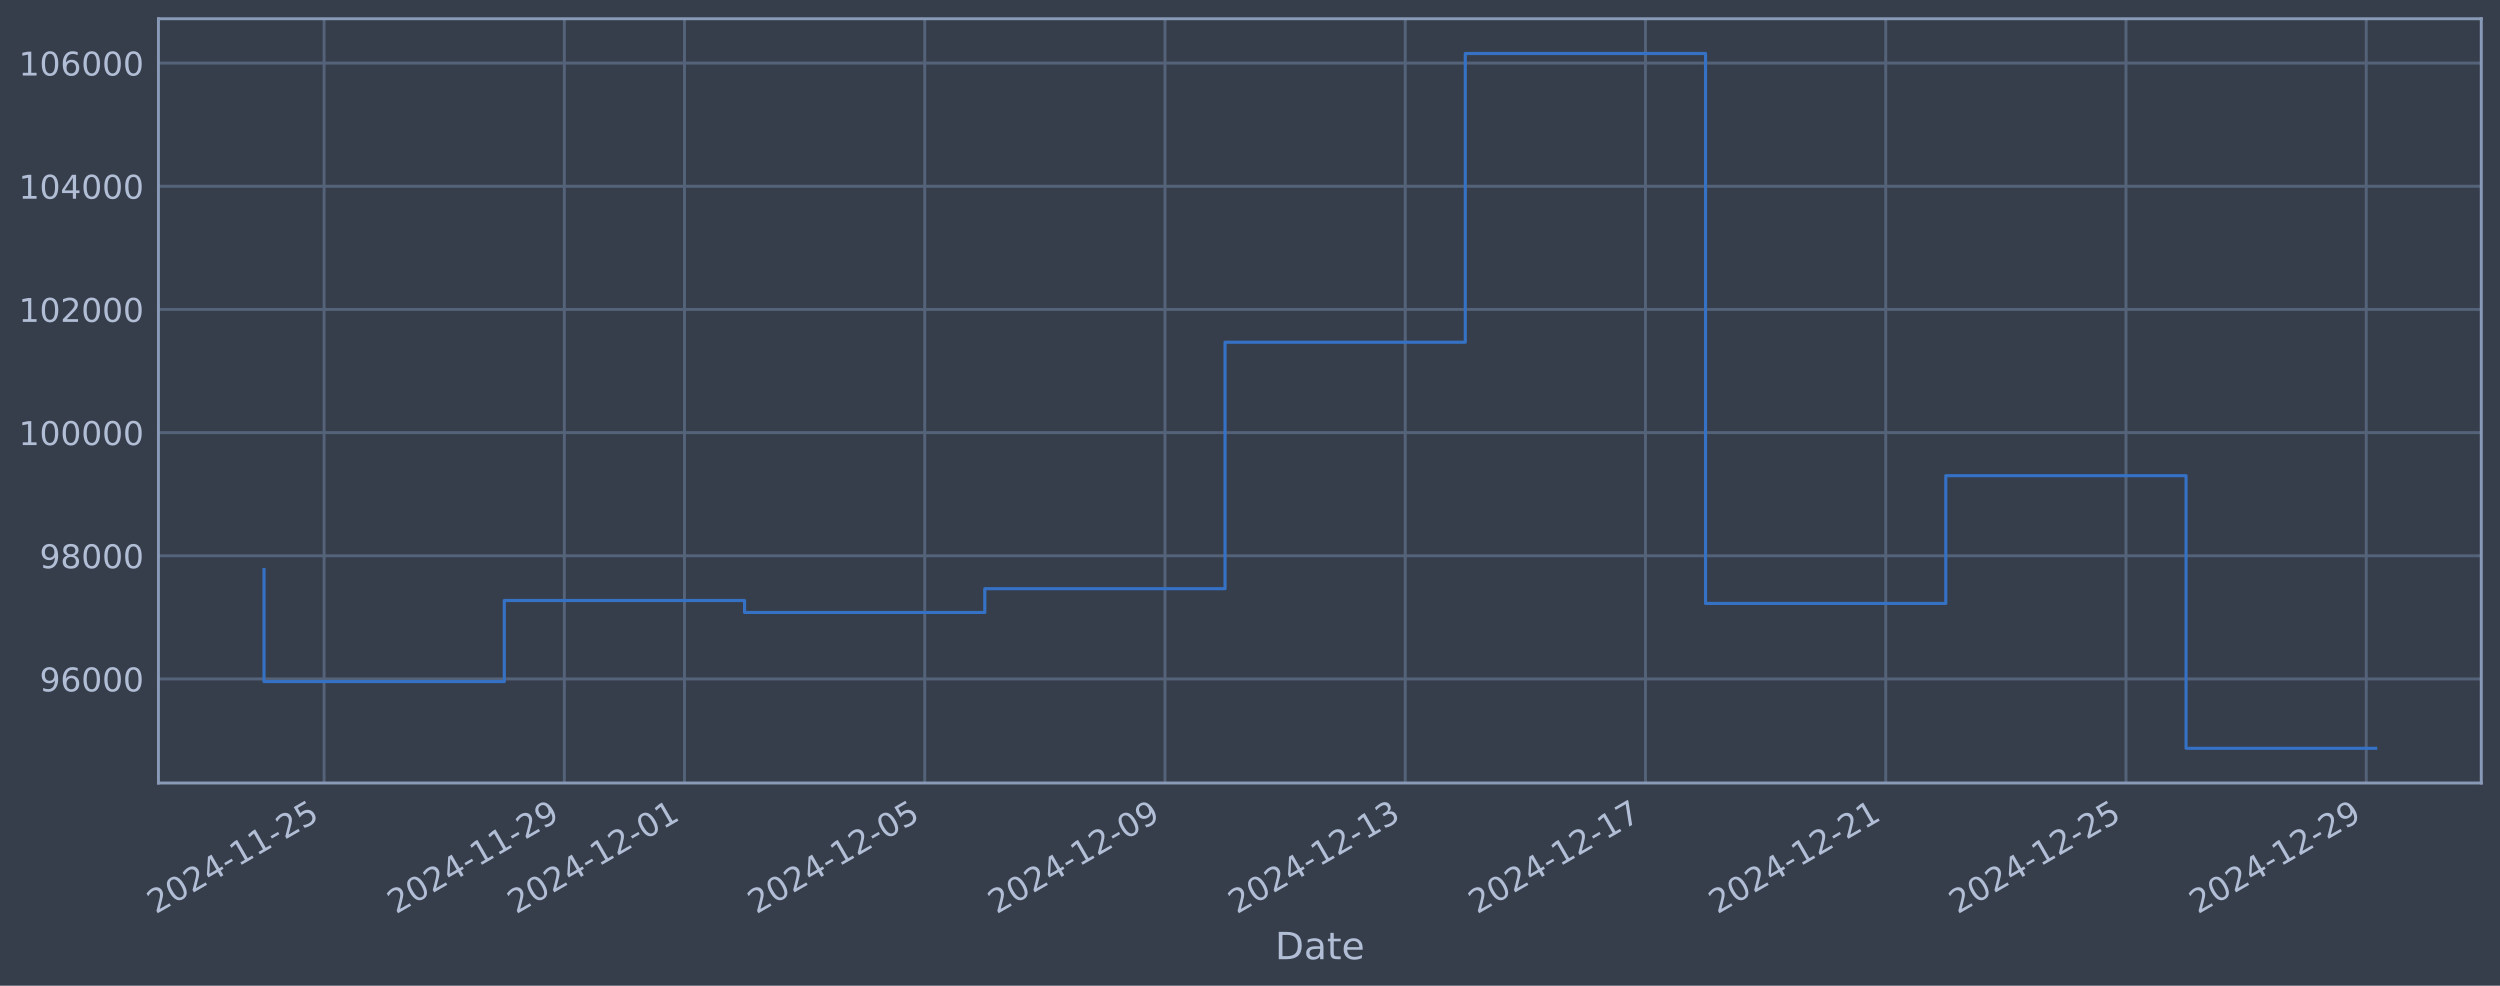
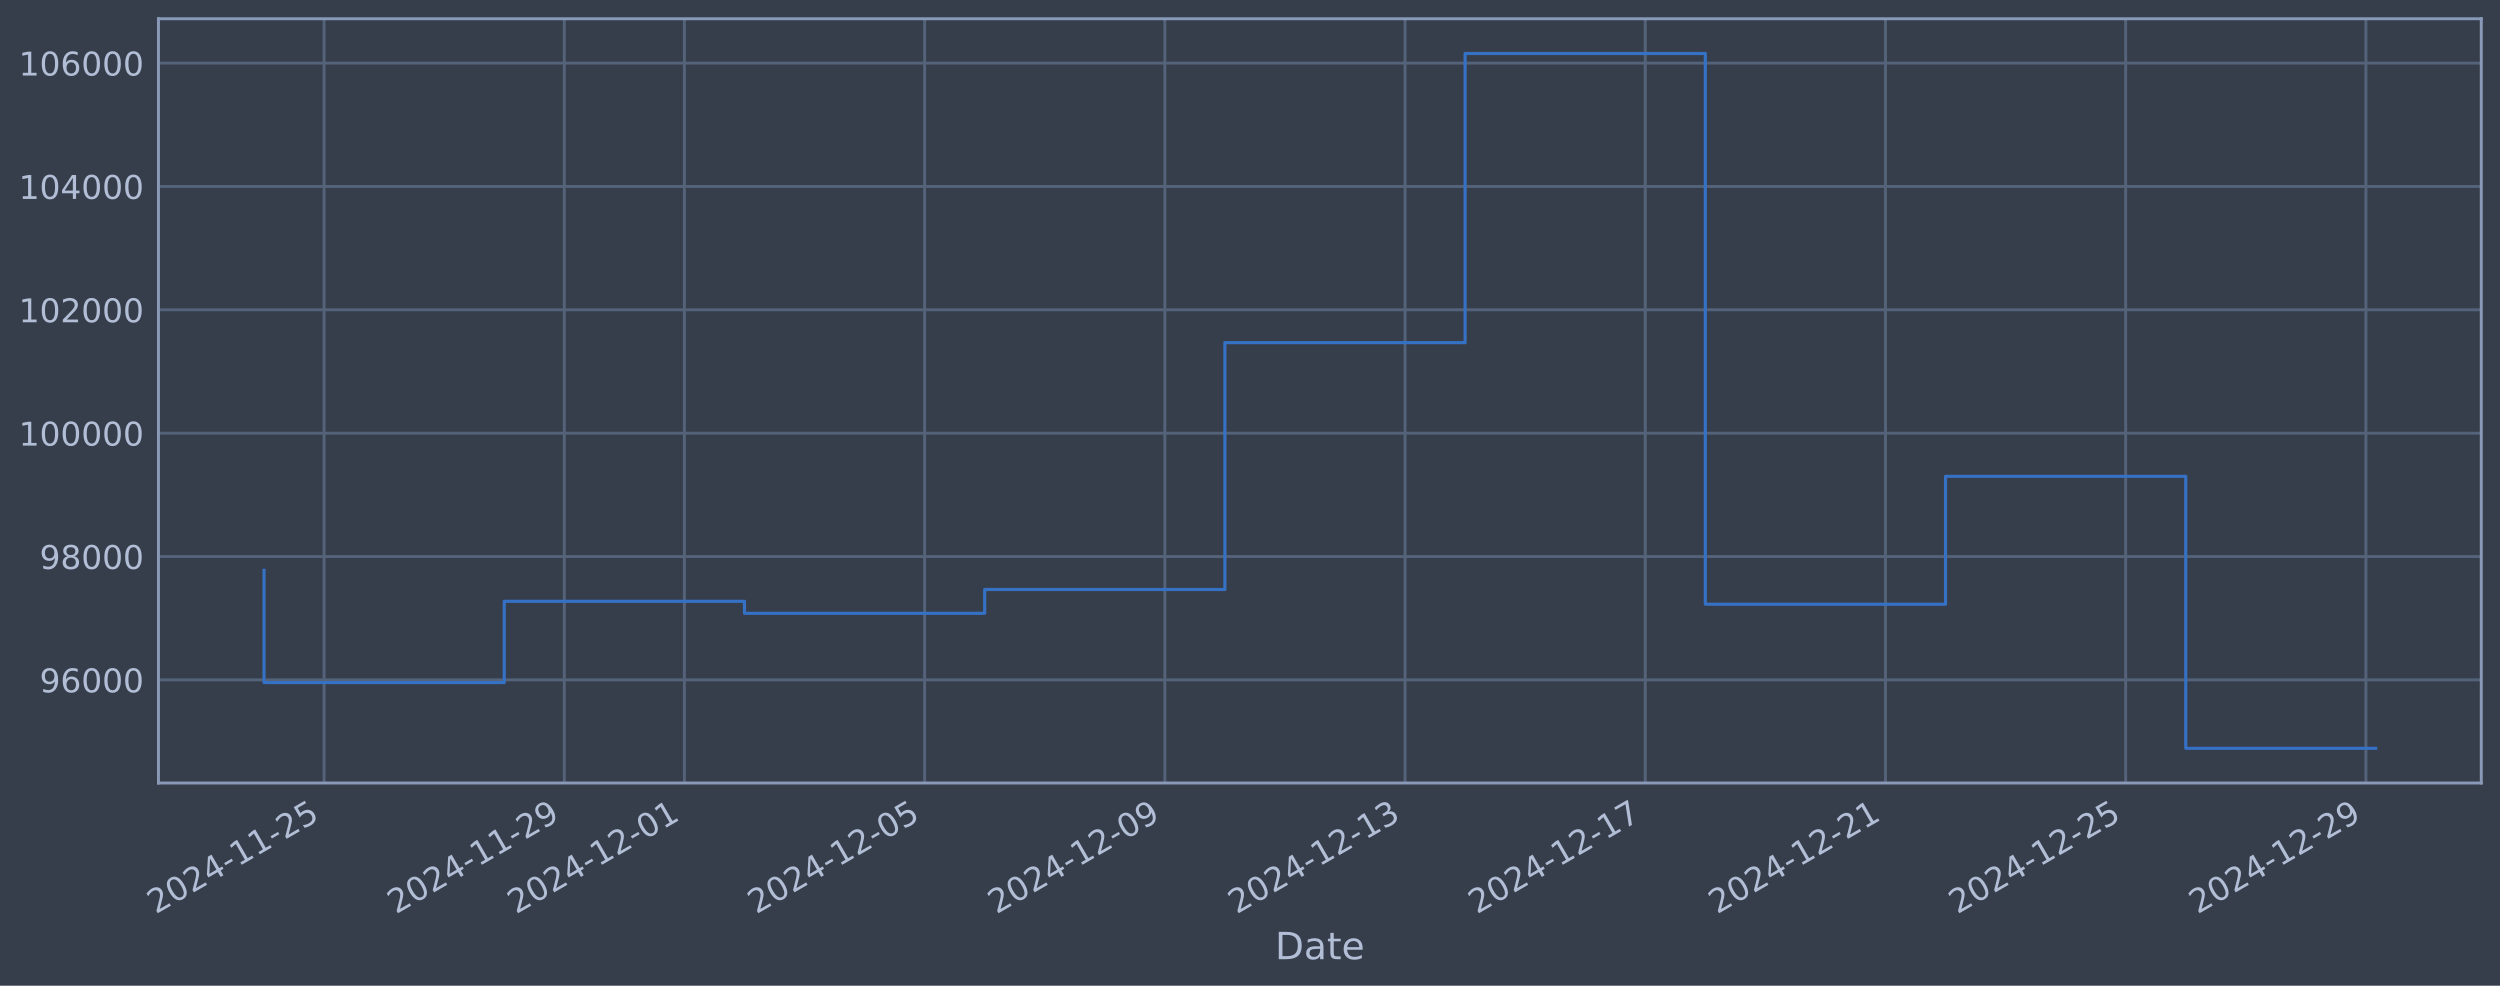
<svg xmlns="http://www.w3.org/2000/svg" xmlns:xlink="http://www.w3.org/1999/xlink" width="960.9pt" height="378.87pt" viewBox="0 0 960.9 378.87" version="1.1">
  <defs>
    <style type="text/css">*{stroke-linejoin: round; stroke-linecap: butt}</style>
  </defs>
  <g id="figure_1">
    <g id="patch_1">
      <path d="M 0 378.87  L 960.9 378.87  L 960.9 0  L 0 0  z " style="fill: #373e4b" />
    </g>
    <g id="axes_1">
      <g id="patch_2">
        <path d="M 60.901 300.96  L 953.701 300.96  L 953.701 7.2  L 60.901 7.2  z " style="fill: #373e4b" />
      </g>
      <g id="matplotlib.axis_1">
        <g id="xtick_1">
          <g id="line2d_1">
-             <path d="M 124.568 300.96  L 124.568 7.2  " clip-path="url(#pd1a5a0f0fa)" style="fill: none; stroke: #546379; stroke-width: 1.12; stroke-linecap: square" />
+             <path d="M 124.564 300.96  L 124.564 7.2  " clip-path="url(#p5de5e17edf)" style="fill: none; stroke: #546379; stroke-width: 1.12; stroke-linecap: square" />
          </g>
          <g id="line2d_2" />
          <g id="text_1">
-             <g style="fill: #b1bed6" transform="translate(59.84264 351.4642) rotate(-30) scale(0.126 -0.126)">
+             <g style="fill: #b1bed6" transform="translate(59.83898 351.4642) rotate(-30) scale(0.126 -0.126)">
              <defs>
                <path id="DejaVuSans-32" d="M 1228 531  L 3431 531  L 3431 0  L 469 0  L 469 531  Q 828 903 1448 1529  Q 2069 2156 2228 2338  Q 2531 2678 2651 2914  Q 2772 3150 2772 3378  Q 2772 3750 2511 3984  Q 2250 4219 1831 4219  Q 1534 4219 1204 4116  Q 875 4013 500 3803  L 500 4441  Q 881 4594 1212 4672  Q 1544 4750 1819 4750  Q 2544 4750 2975 4387  Q 3406 4025 3406 3419  Q 3406 3131 3298 2873  Q 3191 2616 2906 2266  Q 2828 2175 2409 1742  Q 1991 1309 1228 531  z " transform="scale(0.015625)" />
                <path id="DejaVuSans-30" d="M 2034 4250  Q 1547 4250 1301 3770  Q 1056 3291 1056 2328  Q 1056 1369 1301 889  Q 1547 409 2034 409  Q 2525 409 2770 889  Q 3016 1369 3016 2328  Q 3016 3291 2770 3770  Q 2525 4250 2034 4250  z M 2034 4750  Q 2819 4750 3233 4129  Q 3647 3509 3647 2328  Q 3647 1150 3233 529  Q 2819 -91 2034 -91  Q 1250 -91 836 529  Q 422 1150 422 2328  Q 422 3509 836 4129  Q 1250 4750 2034 4750  z " transform="scale(0.015625)" />
                <path id="DejaVuSans-34" d="M 2419 4116  L 825 1625  L 2419 1625  L 2419 4116  z M 2253 4666  L 3047 4666  L 3047 1625  L 3713 1625  L 3713 1100  L 3047 1100  L 3047 0  L 2419 0  L 2419 1100  L 313 1100  L 313 1709  L 2253 4666  z " transform="scale(0.015625)" />
                <path id="DejaVuSans-2d" d="M 313 2009  L 1997 2009  L 1997 1497  L 313 1497  L 313 2009  z " transform="scale(0.015625)" />
                <path id="DejaVuSans-31" d="M 794 531  L 1825 531  L 1825 4091  L 703 3866  L 703 4441  L 1819 4666  L 2450 4666  L 2450 531  L 3481 531  L 3481 0  L 794 0  L 794 531  z " transform="scale(0.015625)" />
                <path id="DejaVuSans-35" d="M 691 4666  L 3169 4666  L 3169 4134  L 1269 4134  L 1269 2991  Q 1406 3038 1543 3061  Q 1681 3084 1819 3084  Q 2600 3084 3056 2656  Q 3513 2228 3513 1497  Q 3513 744 3044 326  Q 2575 -91 1722 -91  Q 1428 -91 1123 -41  Q 819 9 494 109  L 494 744  Q 775 591 1075 516  Q 1375 441 1709 441  Q 2250 441 2565 725  Q 2881 1009 2881 1497  Q 2881 1984 2565 2268  Q 2250 2553 1709 2553  Q 1456 2553 1204 2497  Q 953 2441 691 2322  L 691 4666  z " transform="scale(0.015625)" />
              </defs>
              <use xlink:href="#DejaVuSans-32" />
              <use xlink:href="#DejaVuSans-30" transform="translate(63.62305 0)" />
              <use xlink:href="#DejaVuSans-32" transform="translate(127.2461 0)" />
              <use xlink:href="#DejaVuSans-34" transform="translate(190.8691 0)" />
              <use xlink:href="#DejaVuSans-2d" transform="translate(254.4922 0)" />
              <use xlink:href="#DejaVuSans-31" transform="translate(290.5762 0)" />
              <use xlink:href="#DejaVuSans-31" transform="translate(354.1992 0)" />
              <use xlink:href="#DejaVuSans-2d" transform="translate(417.8223 0)" />
              <use xlink:href="#DejaVuSans-32" transform="translate(453.9062 0)" />
              <use xlink:href="#DejaVuSans-35" transform="translate(517.5293 0)" />
            </g>
          </g>
        </g>
        <g id="xtick_2">
          <g id="line2d_3">
-             <path d="M 216.911 300.96  L 216.911 7.2  " clip-path="url(#pd1a5a0f0fa)" style="fill: none; stroke: #546379; stroke-width: 1.12; stroke-linecap: square" />
+             <path d="M 216.893 300.96  L 216.893 7.2  " clip-path="url(#p5de5e17edf)" style="fill: none; stroke: #546379; stroke-width: 1.12; stroke-linecap: square" />
          </g>
          <g id="line2d_4" />
          <g id="text_2">
-             <g style="fill: #b1bed6" transform="translate(152.186 351.4642) rotate(-30) scale(0.126 -0.126)">
+             <g style="fill: #b1bed6" transform="translate(152.1677 351.4642) rotate(-30) scale(0.126 -0.126)">
              <defs>
                <path id="DejaVuSans-39" d="M 703 97  L 703 672  Q 941 559 1184 500  Q 1428 441 1663 441  Q 2288 441 2617 861  Q 2947 1281 2994 2138  Q 2813 1869 2534 1725  Q 2256 1581 1919 1581  Q 1219 1581 811 2004  Q 403 2428 403 3163  Q 403 3881 828 4315  Q 1253 4750 1959 4750  Q 2769 4750 3195 4129  Q 3622 3509 3622 2328  Q 3622 1225 3098 567  Q 2575 -91 1691 -91  Q 1453 -91 1209 -44  Q 966 3 703 97  z M 1959 2075  Q 2384 2075 2632 2365  Q 2881 2656 2881 3163  Q 2881 3666 2632 3958  Q 2384 4250 1959 4250  Q 1534 4250 1286 3958  Q 1038 3666 1038 3163  Q 1038 2656 1286 2365  Q 1534 2075 1959 2075  z " transform="scale(0.015625)" />
              </defs>
              <use xlink:href="#DejaVuSans-32" />
              <use xlink:href="#DejaVuSans-30" transform="translate(63.62305 0)" />
              <use xlink:href="#DejaVuSans-32" transform="translate(127.2461 0)" />
              <use xlink:href="#DejaVuSans-34" transform="translate(190.8691 0)" />
              <use xlink:href="#DejaVuSans-2d" transform="translate(254.4922 0)" />
              <use xlink:href="#DejaVuSans-31" transform="translate(290.5762 0)" />
              <use xlink:href="#DejaVuSans-31" transform="translate(354.1992 0)" />
              <use xlink:href="#DejaVuSans-2d" transform="translate(417.8223 0)" />
              <use xlink:href="#DejaVuSans-32" transform="translate(453.9062 0)" />
              <use xlink:href="#DejaVuSans-39" transform="translate(517.5293 0)" />
            </g>
          </g>
        </g>
        <g id="xtick_3">
          <g id="line2d_5">
-             <path d="M 263.083 300.96  L 263.083 7.2  " clip-path="url(#pd1a5a0f0fa)" style="fill: none; stroke: #546379; stroke-width: 1.12; stroke-linecap: square" />
+             <path d="M 263.057 300.96  L 263.057 7.2  " clip-path="url(#p5de5e17edf)" style="fill: none; stroke: #546379; stroke-width: 1.12; stroke-linecap: square" />
          </g>
          <g id="line2d_6" />
          <g id="text_3">
-             <g style="fill: #b1bed6" transform="translate(198.3576 351.4642) rotate(-30) scale(0.126 -0.126)">
+             <g style="fill: #b1bed6" transform="translate(198.332 351.4642) rotate(-30) scale(0.126 -0.126)">
              <use xlink:href="#DejaVuSans-32" />
              <use xlink:href="#DejaVuSans-30" transform="translate(63.62305 0)" />
              <use xlink:href="#DejaVuSans-32" transform="translate(127.2461 0)" />
              <use xlink:href="#DejaVuSans-34" transform="translate(190.8691 0)" />
              <use xlink:href="#DejaVuSans-2d" transform="translate(254.4922 0)" />
              <use xlink:href="#DejaVuSans-31" transform="translate(290.5762 0)" />
              <use xlink:href="#DejaVuSans-32" transform="translate(354.1992 0)" />
              <use xlink:href="#DejaVuSans-2d" transform="translate(417.8223 0)" />
              <use xlink:href="#DejaVuSans-30" transform="translate(453.9062 0)" />
              <use xlink:href="#DejaVuSans-31" transform="translate(517.5293 0)" />
            </g>
          </g>
        </g>
        <g id="xtick_4">
          <g id="line2d_7">
-             <path d="M 355.426 300.96  L 355.426 7.2  " clip-path="url(#pd1a5a0f0fa)" style="fill: none; stroke: #546379; stroke-width: 1.12; stroke-linecap: square" />
+             <path d="M 355.386 300.96  L 355.386 7.2  " clip-path="url(#p5de5e17edf)" style="fill: none; stroke: #546379; stroke-width: 1.12; stroke-linecap: square" />
          </g>
          <g id="line2d_8" />
          <g id="text_4">
-             <g style="fill: #b1bed6" transform="translate(290.701 351.4642) rotate(-30) scale(0.126 -0.126)">
+             <g style="fill: #b1bed6" transform="translate(290.6607 351.4642) rotate(-30) scale(0.126 -0.126)">
              <use xlink:href="#DejaVuSans-32" />
              <use xlink:href="#DejaVuSans-30" transform="translate(63.62305 0)" />
              <use xlink:href="#DejaVuSans-32" transform="translate(127.2461 0)" />
              <use xlink:href="#DejaVuSans-34" transform="translate(190.8691 0)" />
              <use xlink:href="#DejaVuSans-2d" transform="translate(254.4922 0)" />
              <use xlink:href="#DejaVuSans-31" transform="translate(290.5762 0)" />
              <use xlink:href="#DejaVuSans-32" transform="translate(354.1992 0)" />
              <use xlink:href="#DejaVuSans-2d" transform="translate(417.8223 0)" />
              <use xlink:href="#DejaVuSans-30" transform="translate(453.9062 0)" />
              <use xlink:href="#DejaVuSans-35" transform="translate(517.5293 0)" />
            </g>
          </g>
        </g>
        <g id="xtick_5">
          <g id="line2d_9">
-             <path d="M 447.77 300.96  L 447.77 7.2  " clip-path="url(#pd1a5a0f0fa)" style="fill: none; stroke: #546379; stroke-width: 1.12; stroke-linecap: square" />
+             <path d="M 447.715 300.96  L 447.715 7.2  " clip-path="url(#p5de5e17edf)" style="fill: none; stroke: #546379; stroke-width: 1.12; stroke-linecap: square" />
          </g>
          <g id="line2d_10" />
          <g id="text_5">
-             <g style="fill: #b1bed6" transform="translate(383.0443 351.4642) rotate(-30) scale(0.126 -0.126)">
+             <g style="fill: #b1bed6" transform="translate(382.9893 351.4642) rotate(-30) scale(0.126 -0.126)">
              <use xlink:href="#DejaVuSans-32" />
              <use xlink:href="#DejaVuSans-30" transform="translate(63.62305 0)" />
              <use xlink:href="#DejaVuSans-32" transform="translate(127.2461 0)" />
              <use xlink:href="#DejaVuSans-34" transform="translate(190.8691 0)" />
              <use xlink:href="#DejaVuSans-2d" transform="translate(254.4922 0)" />
              <use xlink:href="#DejaVuSans-31" transform="translate(290.5762 0)" />
              <use xlink:href="#DejaVuSans-32" transform="translate(354.1992 0)" />
              <use xlink:href="#DejaVuSans-2d" transform="translate(417.8223 0)" />
              <use xlink:href="#DejaVuSans-30" transform="translate(453.9062 0)" />
              <use xlink:href="#DejaVuSans-39" transform="translate(517.5293 0)" />
            </g>
          </g>
        </g>
        <g id="xtick_6">
          <g id="line2d_11">
-             <path d="M 540.113 300.96  L 540.113 7.2  " clip-path="url(#pd1a5a0f0fa)" style="fill: none; stroke: #546379; stroke-width: 1.12; stroke-linecap: square" />
+             <path d="M 540.044 300.96  L 540.044 7.2  " clip-path="url(#p5de5e17edf)" style="fill: none; stroke: #546379; stroke-width: 1.12; stroke-linecap: square" />
          </g>
          <g id="line2d_12" />
          <g id="text_6">
-             <g style="fill: #b1bed6" transform="translate(475.3876 351.4642) rotate(-30) scale(0.126 -0.126)">
+             <g style="fill: #b1bed6" transform="translate(475.318 351.4642) rotate(-30) scale(0.126 -0.126)">
              <defs>
                <path id="DejaVuSans-33" d="M 2597 2516  Q 3050 2419 3304 2112  Q 3559 1806 3559 1356  Q 3559 666 3084 287  Q 2609 -91 1734 -91  Q 1441 -91 1130 -33  Q 819 25 488 141  L 488 750  Q 750 597 1062 519  Q 1375 441 1716 441  Q 2309 441 2620 675  Q 2931 909 2931 1356  Q 2931 1769 2642 2001  Q 2353 2234 1838 2234  L 1294 2234  L 1294 2753  L 1863 2753  Q 2328 2753 2575 2939  Q 2822 3125 2822 3475  Q 2822 3834 2567 4026  Q 2313 4219 1838 4219  Q 1578 4219 1281 4162  Q 984 4106 628 3988  L 628 4550  Q 988 4650 1302 4700  Q 1616 4750 1894 4750  Q 2613 4750 3031 4423  Q 3450 4097 3450 3541  Q 3450 3153 3228 2886  Q 3006 2619 2597 2516  z " transform="scale(0.015625)" />
              </defs>
              <use xlink:href="#DejaVuSans-32" />
              <use xlink:href="#DejaVuSans-30" transform="translate(63.62305 0)" />
              <use xlink:href="#DejaVuSans-32" transform="translate(127.2461 0)" />
              <use xlink:href="#DejaVuSans-34" transform="translate(190.8691 0)" />
              <use xlink:href="#DejaVuSans-2d" transform="translate(254.4922 0)" />
              <use xlink:href="#DejaVuSans-31" transform="translate(290.5762 0)" />
              <use xlink:href="#DejaVuSans-32" transform="translate(354.1992 0)" />
              <use xlink:href="#DejaVuSans-2d" transform="translate(417.8223 0)" />
              <use xlink:href="#DejaVuSans-31" transform="translate(453.9062 0)" />
              <use xlink:href="#DejaVuSans-33" transform="translate(517.5293 0)" />
            </g>
          </g>
        </g>
        <g id="xtick_7">
          <g id="line2d_13">
-             <path d="M 632.456 300.96  L 632.456 7.2  " clip-path="url(#pd1a5a0f0fa)" style="fill: none; stroke: #546379; stroke-width: 1.12; stroke-linecap: square" />
+             <path d="M 632.372 300.96  L 632.372 7.2  " clip-path="url(#p5de5e17edf)" style="fill: none; stroke: #546379; stroke-width: 1.12; stroke-linecap: square" />
          </g>
          <g id="line2d_14" />
          <g id="text_7">
-             <g style="fill: #b1bed6" transform="translate(567.7309 351.4642) rotate(-30) scale(0.126 -0.126)">
+             <g style="fill: #b1bed6" transform="translate(567.6467 351.4642) rotate(-30) scale(0.126 -0.126)">
              <defs>
                <path id="DejaVuSans-37" d="M 525 4666  L 3525 4666  L 3525 4397  L 1831 0  L 1172 0  L 2766 4134  L 525 4134  L 525 4666  z " transform="scale(0.015625)" />
              </defs>
              <use xlink:href="#DejaVuSans-32" />
              <use xlink:href="#DejaVuSans-30" transform="translate(63.62305 0)" />
              <use xlink:href="#DejaVuSans-32" transform="translate(127.2461 0)" />
              <use xlink:href="#DejaVuSans-34" transform="translate(190.8691 0)" />
              <use xlink:href="#DejaVuSans-2d" transform="translate(254.4922 0)" />
              <use xlink:href="#DejaVuSans-31" transform="translate(290.5762 0)" />
              <use xlink:href="#DejaVuSans-32" transform="translate(354.1992 0)" />
              <use xlink:href="#DejaVuSans-2d" transform="translate(417.8223 0)" />
              <use xlink:href="#DejaVuSans-31" transform="translate(453.9062 0)" />
              <use xlink:href="#DejaVuSans-37" transform="translate(517.5293 0)" />
            </g>
          </g>
        </g>
        <g id="xtick_8">
          <g id="line2d_15">
-             <path d="M 724.8 300.96  L 724.8 7.2  " clip-path="url(#pd1a5a0f0fa)" style="fill: none; stroke: #546379; stroke-width: 1.12; stroke-linecap: square" />
+             <path d="M 724.701 300.96  L 724.701 7.2  " clip-path="url(#p5de5e17edf)" style="fill: none; stroke: #546379; stroke-width: 1.12; stroke-linecap: square" />
          </g>
          <g id="line2d_16" />
          <g id="text_8">
-             <g style="fill: #b1bed6" transform="translate(660.0742 351.4642) rotate(-30) scale(0.126 -0.126)">
+             <g style="fill: #b1bed6" transform="translate(659.9754 351.4642) rotate(-30) scale(0.126 -0.126)">
              <use xlink:href="#DejaVuSans-32" />
              <use xlink:href="#DejaVuSans-30" transform="translate(63.62305 0)" />
              <use xlink:href="#DejaVuSans-32" transform="translate(127.2461 0)" />
              <use xlink:href="#DejaVuSans-34" transform="translate(190.8691 0)" />
              <use xlink:href="#DejaVuSans-2d" transform="translate(254.4922 0)" />
              <use xlink:href="#DejaVuSans-31" transform="translate(290.5762 0)" />
              <use xlink:href="#DejaVuSans-32" transform="translate(354.1992 0)" />
              <use xlink:href="#DejaVuSans-2d" transform="translate(417.8223 0)" />
              <use xlink:href="#DejaVuSans-32" transform="translate(453.9062 0)" />
              <use xlink:href="#DejaVuSans-31" transform="translate(517.5293 0)" />
            </g>
          </g>
        </g>
        <g id="xtick_9">
          <g id="line2d_17">
-             <path d="M 817.143 300.96  L 817.143 7.2  " clip-path="url(#pd1a5a0f0fa)" style="fill: none; stroke: #546379; stroke-width: 1.12; stroke-linecap: square" />
+             <path d="M 817.03 300.96  L 817.03 7.2  " clip-path="url(#p5de5e17edf)" style="fill: none; stroke: #546379; stroke-width: 1.12; stroke-linecap: square" />
          </g>
          <g id="line2d_18" />
          <g id="text_9">
-             <g style="fill: #b1bed6" transform="translate(752.4176 351.4642) rotate(-30) scale(0.126 -0.126)">
+             <g style="fill: #b1bed6" transform="translate(752.304 351.4642) rotate(-30) scale(0.126 -0.126)">
              <use xlink:href="#DejaVuSans-32" />
              <use xlink:href="#DejaVuSans-30" transform="translate(63.62305 0)" />
              <use xlink:href="#DejaVuSans-32" transform="translate(127.2461 0)" />
              <use xlink:href="#DejaVuSans-34" transform="translate(190.8691 0)" />
              <use xlink:href="#DejaVuSans-2d" transform="translate(254.4922 0)" />
              <use xlink:href="#DejaVuSans-31" transform="translate(290.5762 0)" />
              <use xlink:href="#DejaVuSans-32" transform="translate(354.1992 0)" />
              <use xlink:href="#DejaVuSans-2d" transform="translate(417.8223 0)" />
              <use xlink:href="#DejaVuSans-32" transform="translate(453.9062 0)" />
              <use xlink:href="#DejaVuSans-35" transform="translate(517.5293 0)" />
            </g>
          </g>
        </g>
        <g id="xtick_10">
          <g id="line2d_19">
-             <path d="M 909.486 300.96  L 909.486 7.2  " clip-path="url(#pd1a5a0f0fa)" style="fill: none; stroke: #546379; stroke-width: 1.12; stroke-linecap: square" />
+             <path d="M 909.358 300.96  L 909.358 7.2  " clip-path="url(#p5de5e17edf)" style="fill: none; stroke: #546379; stroke-width: 1.12; stroke-linecap: square" />
          </g>
          <g id="line2d_20" />
          <g id="text_10">
-             <g style="fill: #b1bed6" transform="translate(844.7609 351.4642) rotate(-30) scale(0.126 -0.126)">
+             <g style="fill: #b1bed6" transform="translate(844.6327 351.4642) rotate(-30) scale(0.126 -0.126)">
              <use xlink:href="#DejaVuSans-32" />
              <use xlink:href="#DejaVuSans-30" transform="translate(63.62305 0)" />
              <use xlink:href="#DejaVuSans-32" transform="translate(127.2461 0)" />
              <use xlink:href="#DejaVuSans-34" transform="translate(190.8691 0)" />
              <use xlink:href="#DejaVuSans-2d" transform="translate(254.4922 0)" />
              <use xlink:href="#DejaVuSans-31" transform="translate(290.5762 0)" />
              <use xlink:href="#DejaVuSans-32" transform="translate(354.1992 0)" />
              <use xlink:href="#DejaVuSans-2d" transform="translate(417.8223 0)" />
              <use xlink:href="#DejaVuSans-32" transform="translate(453.9062 0)" />
              <use xlink:href="#DejaVuSans-39" transform="translate(517.5293 0)" />
            </g>
          </g>
        </g>
        <g id="text_11">
          <g style="fill: #b1bed6" transform="translate(490.0914 368.6753) scale(0.144 -0.144)">
            <defs>
              <path id="DejaVuSans-44" d="M 1259 4147  L 1259 519  L 2022 519  Q 2988 519 3436 956  Q 3884 1394 3884 2338  Q 3884 3275 3436 3711  Q 2988 4147 2022 4147  L 1259 4147  z M 628 4666  L 1925 4666  Q 3281 4666 3915 4102  Q 4550 3538 4550 2338  Q 4550 1131 3912 565  Q 3275 0 1925 0  L 628 0  L 628 4666  z " transform="scale(0.015625)" />
              <path id="DejaVuSans-61" d="M 2194 1759  Q 1497 1759 1228 1600  Q 959 1441 959 1056  Q 959 750 1161 570  Q 1363 391 1709 391  Q 2188 391 2477 730  Q 2766 1069 2766 1631  L 2766 1759  L 2194 1759  z M 3341 1997  L 3341 0  L 2766 0  L 2766 531  Q 2569 213 2275 61  Q 1981 -91 1556 -91  Q 1019 -91 701 211  Q 384 513 384 1019  Q 384 1609 779 1909  Q 1175 2209 1959 2209  L 2766 2209  L 2766 2266  Q 2766 2663 2505 2880  Q 2244 3097 1772 3097  Q 1472 3097 1187 3025  Q 903 2953 641 2809  L 641 3341  Q 956 3463 1253 3523  Q 1550 3584 1831 3584  Q 2591 3584 2966 3190  Q 3341 2797 3341 1997  z " transform="scale(0.015625)" />
              <path id="DejaVuSans-74" d="M 1172 4494  L 1172 3500  L 2356 3500  L 2356 3053  L 1172 3053  L 1172 1153  Q 1172 725 1289 603  Q 1406 481 1766 481  L 2356 481  L 2356 0  L 1766 0  Q 1100 0 847 248  Q 594 497 594 1153  L 594 3053  L 172 3053  L 172 3500  L 594 3500  L 594 4494  L 1172 4494  z " transform="scale(0.015625)" />
              <path id="DejaVuSans-65" d="M 3597 1894  L 3597 1613  L 953 1613  Q 991 1019 1311 708  Q 1631 397 2203 397  Q 2534 397 2845 478  Q 3156 559 3463 722  L 3463 178  Q 3153 47 2828 -22  Q 2503 -91 2169 -91  Q 1331 -91 842 396  Q 353 884 353 1716  Q 353 2575 817 3079  Q 1281 3584 2069 3584  Q 2775 3584 3186 3129  Q 3597 2675 3597 1894  z M 3022 2063  Q 3016 2534 2758 2815  Q 2500 3097 2075 3097  Q 1594 3097 1305 2825  Q 1016 2553 972 2059  L 3022 2063  z " transform="scale(0.015625)" />
            </defs>
            <use xlink:href="#DejaVuSans-44" />
            <use xlink:href="#DejaVuSans-61" transform="translate(77.00195 0)" />
            <use xlink:href="#DejaVuSans-74" transform="translate(138.2812 0)" />
            <use xlink:href="#DejaVuSans-65" transform="translate(177.4902 0)" />
          </g>
        </g>
      </g>
      <g id="matplotlib.axis_2">
        <g id="ytick_1">
          <g id="line2d_21">
-             <path d="M 60.901 260.962  L 953.701 260.962  " clip-path="url(#pd1a5a0f0fa)" style="fill: none; stroke: #546379; stroke-width: 1.12; stroke-linecap: square" />
+             <path d="M 60.901 261.321  L 953.701 261.321  " clip-path="url(#p5de5e17edf)" style="fill: none; stroke: #546379; stroke-width: 1.12; stroke-linecap: square" />
          </g>
          <g id="line2d_22" />
          <g id="text_12">
-             <g style="fill: #b1bed6" transform="translate(15.21675 265.7492) scale(0.126 -0.126)">
+             <g style="fill: #b1bed6" transform="translate(15.21675 266.1079) scale(0.126 -0.126)">
              <defs>
                <path id="DejaVuSans-36" d="M 2113 2584  Q 1688 2584 1439 2293  Q 1191 2003 1191 1497  Q 1191 994 1439 701  Q 1688 409 2113 409  Q 2538 409 2786 701  Q 3034 994 3034 1497  Q 3034 2003 2786 2293  Q 2538 2584 2113 2584  z M 3366 4563  L 3366 3988  Q 3128 4100 2886 4159  Q 2644 4219 2406 4219  Q 1781 4219 1451 3797  Q 1122 3375 1075 2522  Q 1259 2794 1537 2939  Q 1816 3084 2150 3084  Q 2853 3084 3261 2657  Q 3669 2231 3669 1497  Q 3669 778 3244 343  Q 2819 -91 2113 -91  Q 1303 -91 875 529  Q 447 1150 447 2328  Q 447 3434 972 4092  Q 1497 4750 2381 4750  Q 2619 4750 2861 4703  Q 3103 4656 3366 4563  z " transform="scale(0.015625)" />
              </defs>
              <use xlink:href="#DejaVuSans-39" />
              <use xlink:href="#DejaVuSans-36" transform="translate(63.62305 0)" />
              <use xlink:href="#DejaVuSans-30" transform="translate(127.2461 0)" />
              <use xlink:href="#DejaVuSans-30" transform="translate(190.8691 0)" />
              <use xlink:href="#DejaVuSans-30" transform="translate(254.4922 0)" />
            </g>
          </g>
        </g>
        <g id="ytick_2">
          <g id="line2d_23">
-             <path d="M 60.901 213.619  L 953.701 213.619  " clip-path="url(#pd1a5a0f0fa)" style="fill: none; stroke: #546379; stroke-width: 1.12; stroke-linecap: square" />
+             <path d="M 60.901 213.907  L 953.701 213.907  " clip-path="url(#p5de5e17edf)" style="fill: none; stroke: #546379; stroke-width: 1.12; stroke-linecap: square" />
          </g>
          <g id="line2d_24" />
          <g id="text_13">
-             <g style="fill: #b1bed6" transform="translate(15.21675 218.4059) scale(0.126 -0.126)">
+             <g style="fill: #b1bed6" transform="translate(15.21675 218.6939) scale(0.126 -0.126)">
              <defs>
                <path id="DejaVuSans-38" d="M 2034 2216  Q 1584 2216 1326 1975  Q 1069 1734 1069 1313  Q 1069 891 1326 650  Q 1584 409 2034 409  Q 2484 409 2743 651  Q 3003 894 3003 1313  Q 3003 1734 2745 1975  Q 2488 2216 2034 2216  z M 1403 2484  Q 997 2584 770 2862  Q 544 3141 544 3541  Q 544 4100 942 4425  Q 1341 4750 2034 4750  Q 2731 4750 3128 4425  Q 3525 4100 3525 3541  Q 3525 3141 3298 2862  Q 3072 2584 2669 2484  Q 3125 2378 3379 2068  Q 3634 1759 3634 1313  Q 3634 634 3220 271  Q 2806 -91 2034 -91  Q 1263 -91 848 271  Q 434 634 434 1313  Q 434 1759 690 2068  Q 947 2378 1403 2484  z M 1172 3481  Q 1172 3119 1398 2916  Q 1625 2713 2034 2713  Q 2441 2713 2670 2916  Q 2900 3119 2900 3481  Q 2900 3844 2670 4047  Q 2441 4250 2034 4250  Q 1625 4250 1398 4047  Q 1172 3844 1172 3481  z " transform="scale(0.015625)" />
              </defs>
              <use xlink:href="#DejaVuSans-39" />
              <use xlink:href="#DejaVuSans-38" transform="translate(63.62305 0)" />
              <use xlink:href="#DejaVuSans-30" transform="translate(127.2461 0)" />
              <use xlink:href="#DejaVuSans-30" transform="translate(190.8691 0)" />
              <use xlink:href="#DejaVuSans-30" transform="translate(254.4922 0)" />
            </g>
          </g>
        </g>
        <g id="ytick_3">
          <g id="line2d_25">
-             <path d="M 60.901 166.276  L 953.701 166.276  " clip-path="url(#pd1a5a0f0fa)" style="fill: none; stroke: #546379; stroke-width: 1.12; stroke-linecap: square" />
+             <path d="M 60.901 166.493  L 953.701 166.493  " clip-path="url(#p5de5e17edf)" style="fill: none; stroke: #546379; stroke-width: 1.12; stroke-linecap: square" />
          </g>
          <g id="line2d_26" />
          <g id="text_14">
-             <g style="fill: #b1bed6" transform="translate(7.2 171.0626) scale(0.126 -0.126)">
+             <g style="fill: #b1bed6" transform="translate(7.2 171.28) scale(0.126 -0.126)">
              <use xlink:href="#DejaVuSans-31" />
              <use xlink:href="#DejaVuSans-30" transform="translate(63.62305 0)" />
              <use xlink:href="#DejaVuSans-30" transform="translate(127.2461 0)" />
              <use xlink:href="#DejaVuSans-30" transform="translate(190.8691 0)" />
              <use xlink:href="#DejaVuSans-30" transform="translate(254.4922 0)" />
              <use xlink:href="#DejaVuSans-30" transform="translate(318.1152 0)" />
            </g>
          </g>
        </g>
        <g id="ytick_4">
          <g id="line2d_27">
-             <path d="M 60.901 118.932  L 953.701 118.932  " clip-path="url(#pd1a5a0f0fa)" style="fill: none; stroke: #546379; stroke-width: 1.12; stroke-linecap: square" />
+             <path d="M 60.901 119.079  L 953.701 119.079  " clip-path="url(#p5de5e17edf)" style="fill: none; stroke: #546379; stroke-width: 1.12; stroke-linecap: square" />
          </g>
          <g id="line2d_28" />
          <g id="text_15">
-             <g style="fill: #b1bed6" transform="translate(7.2 123.7193) scale(0.126 -0.126)">
+             <g style="fill: #b1bed6" transform="translate(7.2 123.8661) scale(0.126 -0.126)">
              <use xlink:href="#DejaVuSans-31" />
              <use xlink:href="#DejaVuSans-30" transform="translate(63.62305 0)" />
              <use xlink:href="#DejaVuSans-32" transform="translate(127.2461 0)" />
              <use xlink:href="#DejaVuSans-30" transform="translate(190.8691 0)" />
              <use xlink:href="#DejaVuSans-30" transform="translate(254.4922 0)" />
              <use xlink:href="#DejaVuSans-30" transform="translate(318.1152 0)" />
            </g>
          </g>
        </g>
        <g id="ytick_5">
          <g id="line2d_29">
-             <path d="M 60.901 71.589  L 953.701 71.589  " clip-path="url(#pd1a5a0f0fa)" style="fill: none; stroke: #546379; stroke-width: 1.12; stroke-linecap: square" />
+             <path d="M 60.901 71.665  L 953.701 71.665  " clip-path="url(#p5de5e17edf)" style="fill: none; stroke: #546379; stroke-width: 1.12; stroke-linecap: square" />
          </g>
          <g id="line2d_30" />
          <g id="text_16">
-             <g style="fill: #b1bed6" transform="translate(7.2 76.37604) scale(0.126 -0.126)">
+             <g style="fill: #b1bed6" transform="translate(7.2 76.45219) scale(0.126 -0.126)">
              <use xlink:href="#DejaVuSans-31" />
              <use xlink:href="#DejaVuSans-30" transform="translate(63.62305 0)" />
              <use xlink:href="#DejaVuSans-34" transform="translate(127.2461 0)" />
              <use xlink:href="#DejaVuSans-30" transform="translate(190.8691 0)" />
              <use xlink:href="#DejaVuSans-30" transform="translate(254.4922 0)" />
              <use xlink:href="#DejaVuSans-30" transform="translate(318.1152 0)" />
            </g>
          </g>
        </g>
        <g id="ytick_6">
          <g id="line2d_31">
-             <path d="M 60.901 24.246  L 953.701 24.246  " clip-path="url(#pd1a5a0f0fa)" style="fill: none; stroke: #546379; stroke-width: 1.12; stroke-linecap: square" />
+             <path d="M 60.901 24.251  L 953.701 24.251  " clip-path="url(#p5de5e17edf)" style="fill: none; stroke: #546379; stroke-width: 1.12; stroke-linecap: square" />
          </g>
          <g id="line2d_32" />
          <g id="text_17">
-             <g style="fill: #b1bed6" transform="translate(7.2 29.03276) scale(0.126 -0.126)">
+             <g style="fill: #b1bed6" transform="translate(7.2 29.03827) scale(0.126 -0.126)">
              <use xlink:href="#DejaVuSans-31" />
              <use xlink:href="#DejaVuSans-30" transform="translate(63.62305 0)" />
              <use xlink:href="#DejaVuSans-36" transform="translate(127.2461 0)" />
              <use xlink:href="#DejaVuSans-30" transform="translate(190.8691 0)" />
              <use xlink:href="#DejaVuSans-30" transform="translate(254.4922 0)" />
              <use xlink:href="#DejaVuSans-30" transform="translate(318.1152 0)" />
            </g>
          </g>
        </g>
      </g>
      <g id="line2d_33">
-         <path d="M 101.482 218.899  L 101.482 261.98  L 193.826 261.98  L 193.826 230.813  L 286.169 230.813  L 286.169 235.408  L 378.512 235.408  L 378.512 226.27  L 470.856 226.27  L 470.856 131.537  L 563.199 131.537  L 563.199 20.553  L 655.542 20.553  L 655.542 231.928  L 747.886 231.928  L 747.886 182.843  L 840.229 182.843  L 840.229 287.607  L 913.119 287.607  " clip-path="url(#pd1a5a0f0fa)" style="fill: none; stroke: #3572c6; stroke-width: 1.2; stroke-linecap: square" />
+         <path d="M 101.482 219.195  L 101.482 262.34  L 193.811 262.34  L 193.811 231.127  L 286.14 231.127  L 286.14 235.728  L 378.468 235.728  L 378.468 226.577  L 470.797 226.577  L 470.797 131.702  L 563.126 131.702  L 563.126 20.553  L 655.454 20.553  L 655.454 232.243  L 747.783 232.243  L 747.783 183.085  L 840.112 183.085  L 840.112 287.607  L 913.119 287.607  " clip-path="url(#p5de5e17edf)" style="fill: none; stroke: #3572c6; stroke-width: 1.2; stroke-linecap: square" />
      </g>
      <g id="patch_3">
        <path d="M 60.901 300.96  L 60.901 7.2  " style="fill: none; stroke: #899ab8; stroke-width: 1.12; stroke-linejoin: miter; stroke-linecap: square" />
      </g>
      <g id="patch_4">
        <path d="M 953.701 300.96  L 953.701 7.2  " style="fill: none; stroke: #899ab8; stroke-width: 1.12; stroke-linejoin: miter; stroke-linecap: square" />
      </g>
      <g id="patch_5">
        <path d="M 60.901 300.96  L 953.701 300.96  " style="fill: none; stroke: #899ab8; stroke-width: 1.12; stroke-linejoin: miter; stroke-linecap: square" />
      </g>
      <g id="patch_6">
        <path d="M 60.901 7.2  L 953.701 7.2  " style="fill: none; stroke: #899ab8; stroke-width: 1.12; stroke-linejoin: miter; stroke-linecap: square" />
      </g>
    </g>
  </g>
  <defs>
-     <clipPath id="pd1a5a0f0fa">
+     <clipPath id="p5de5e17edf">
      <rect x="60.901" y="7.2" width="892.8" height="293.76" />
    </clipPath>
  </defs>
</svg>
